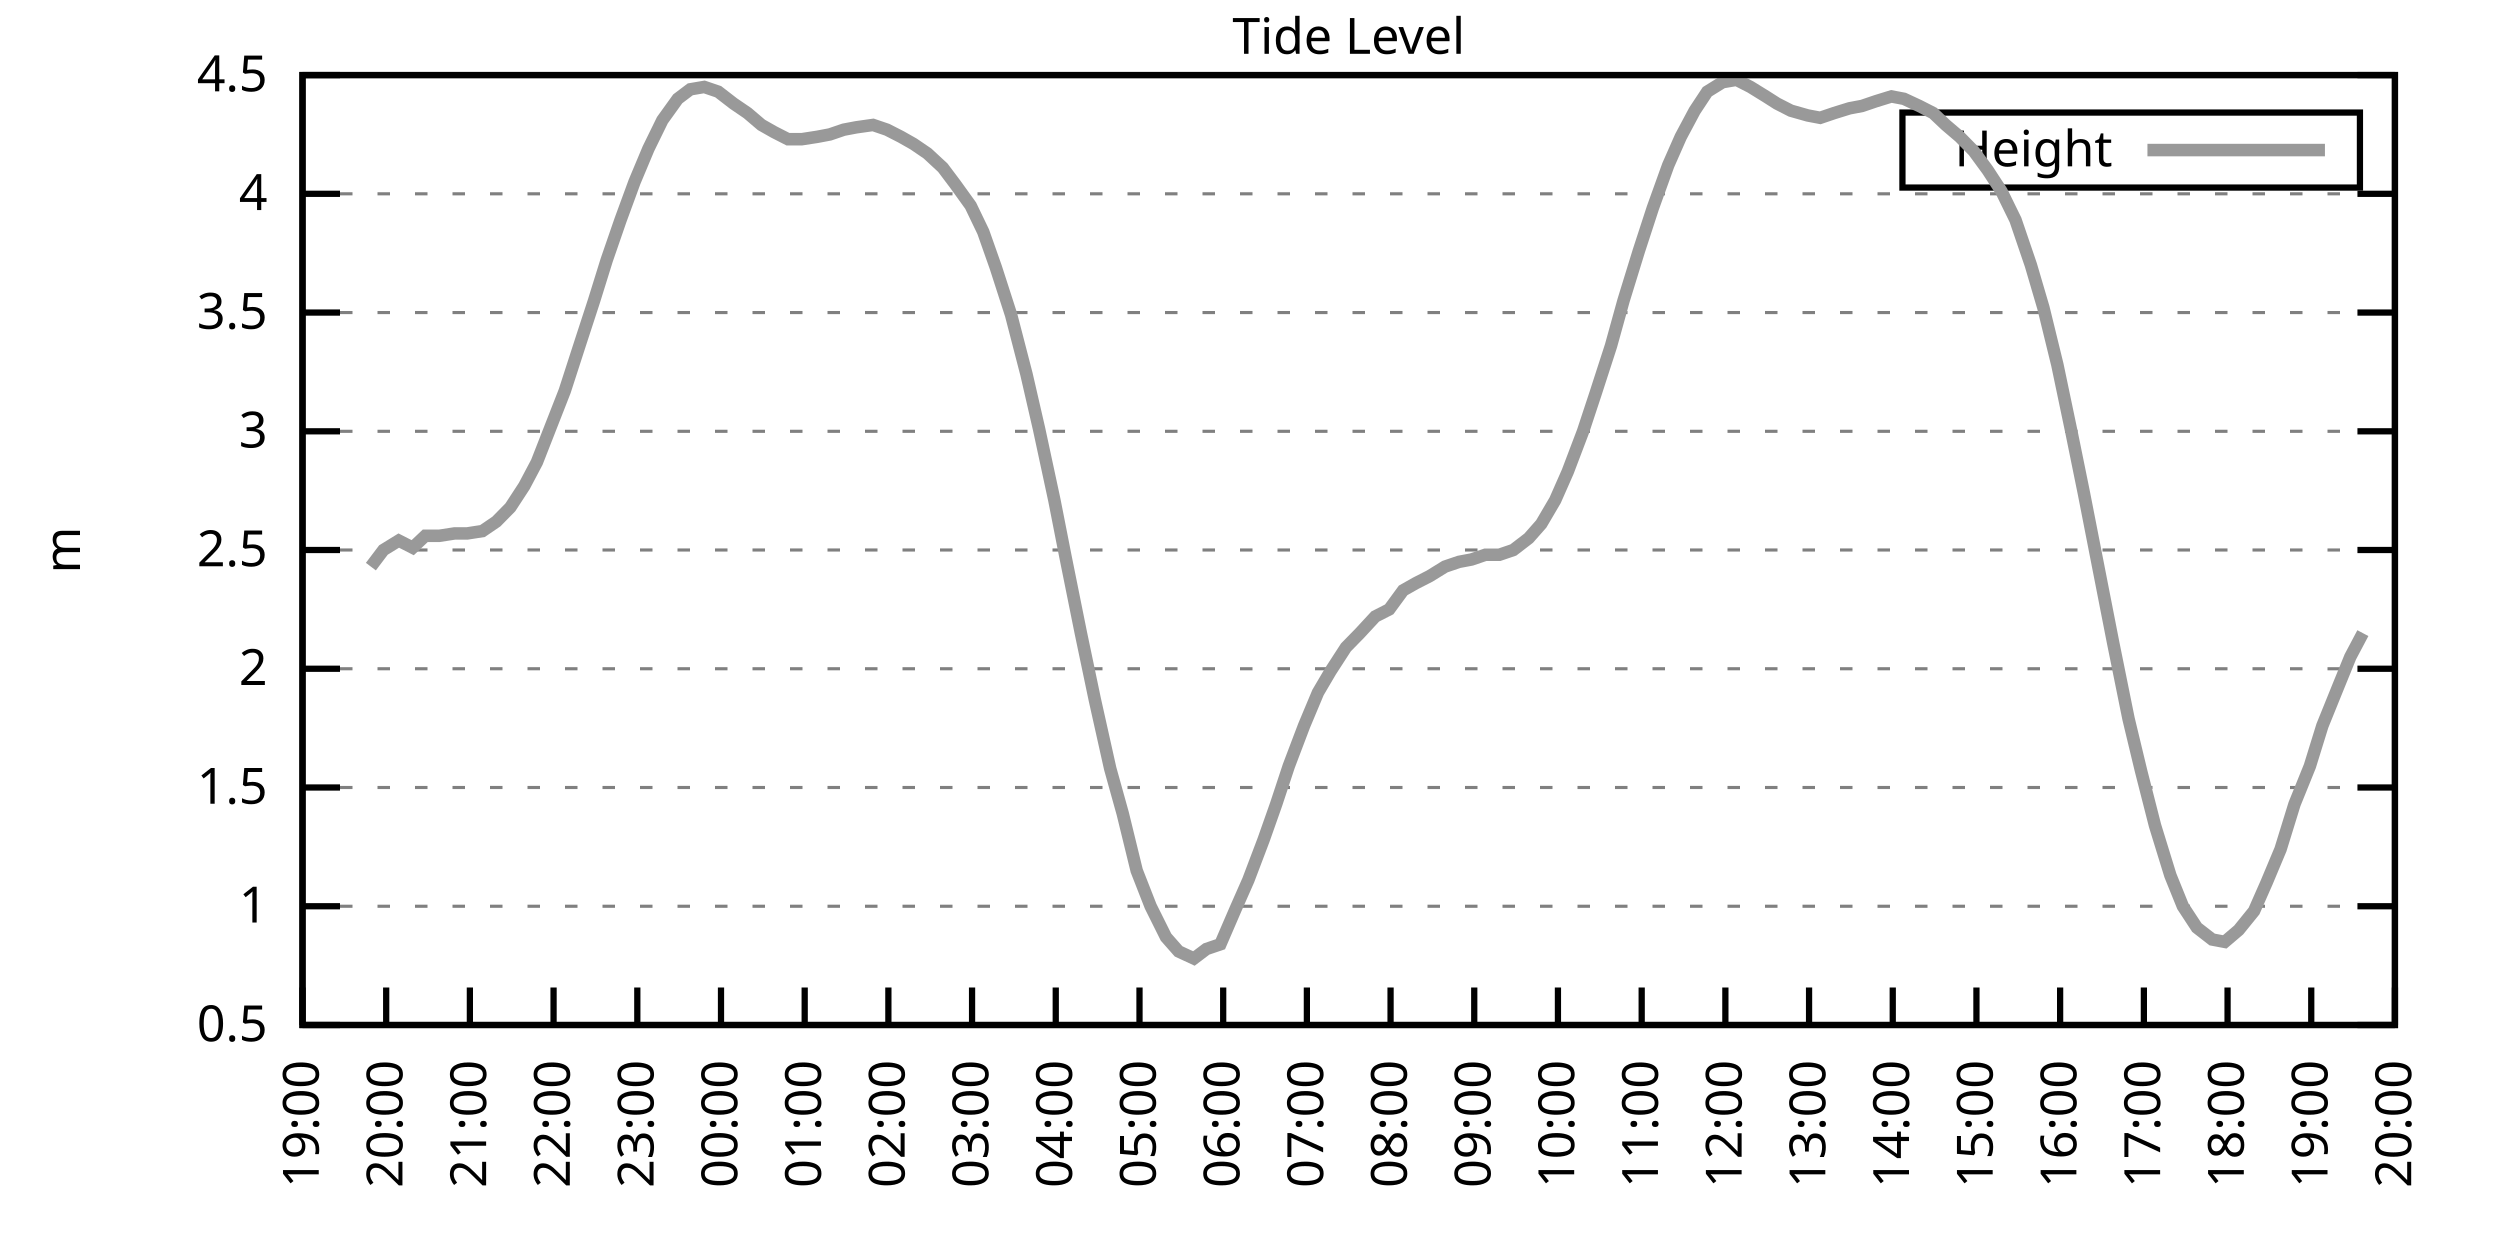
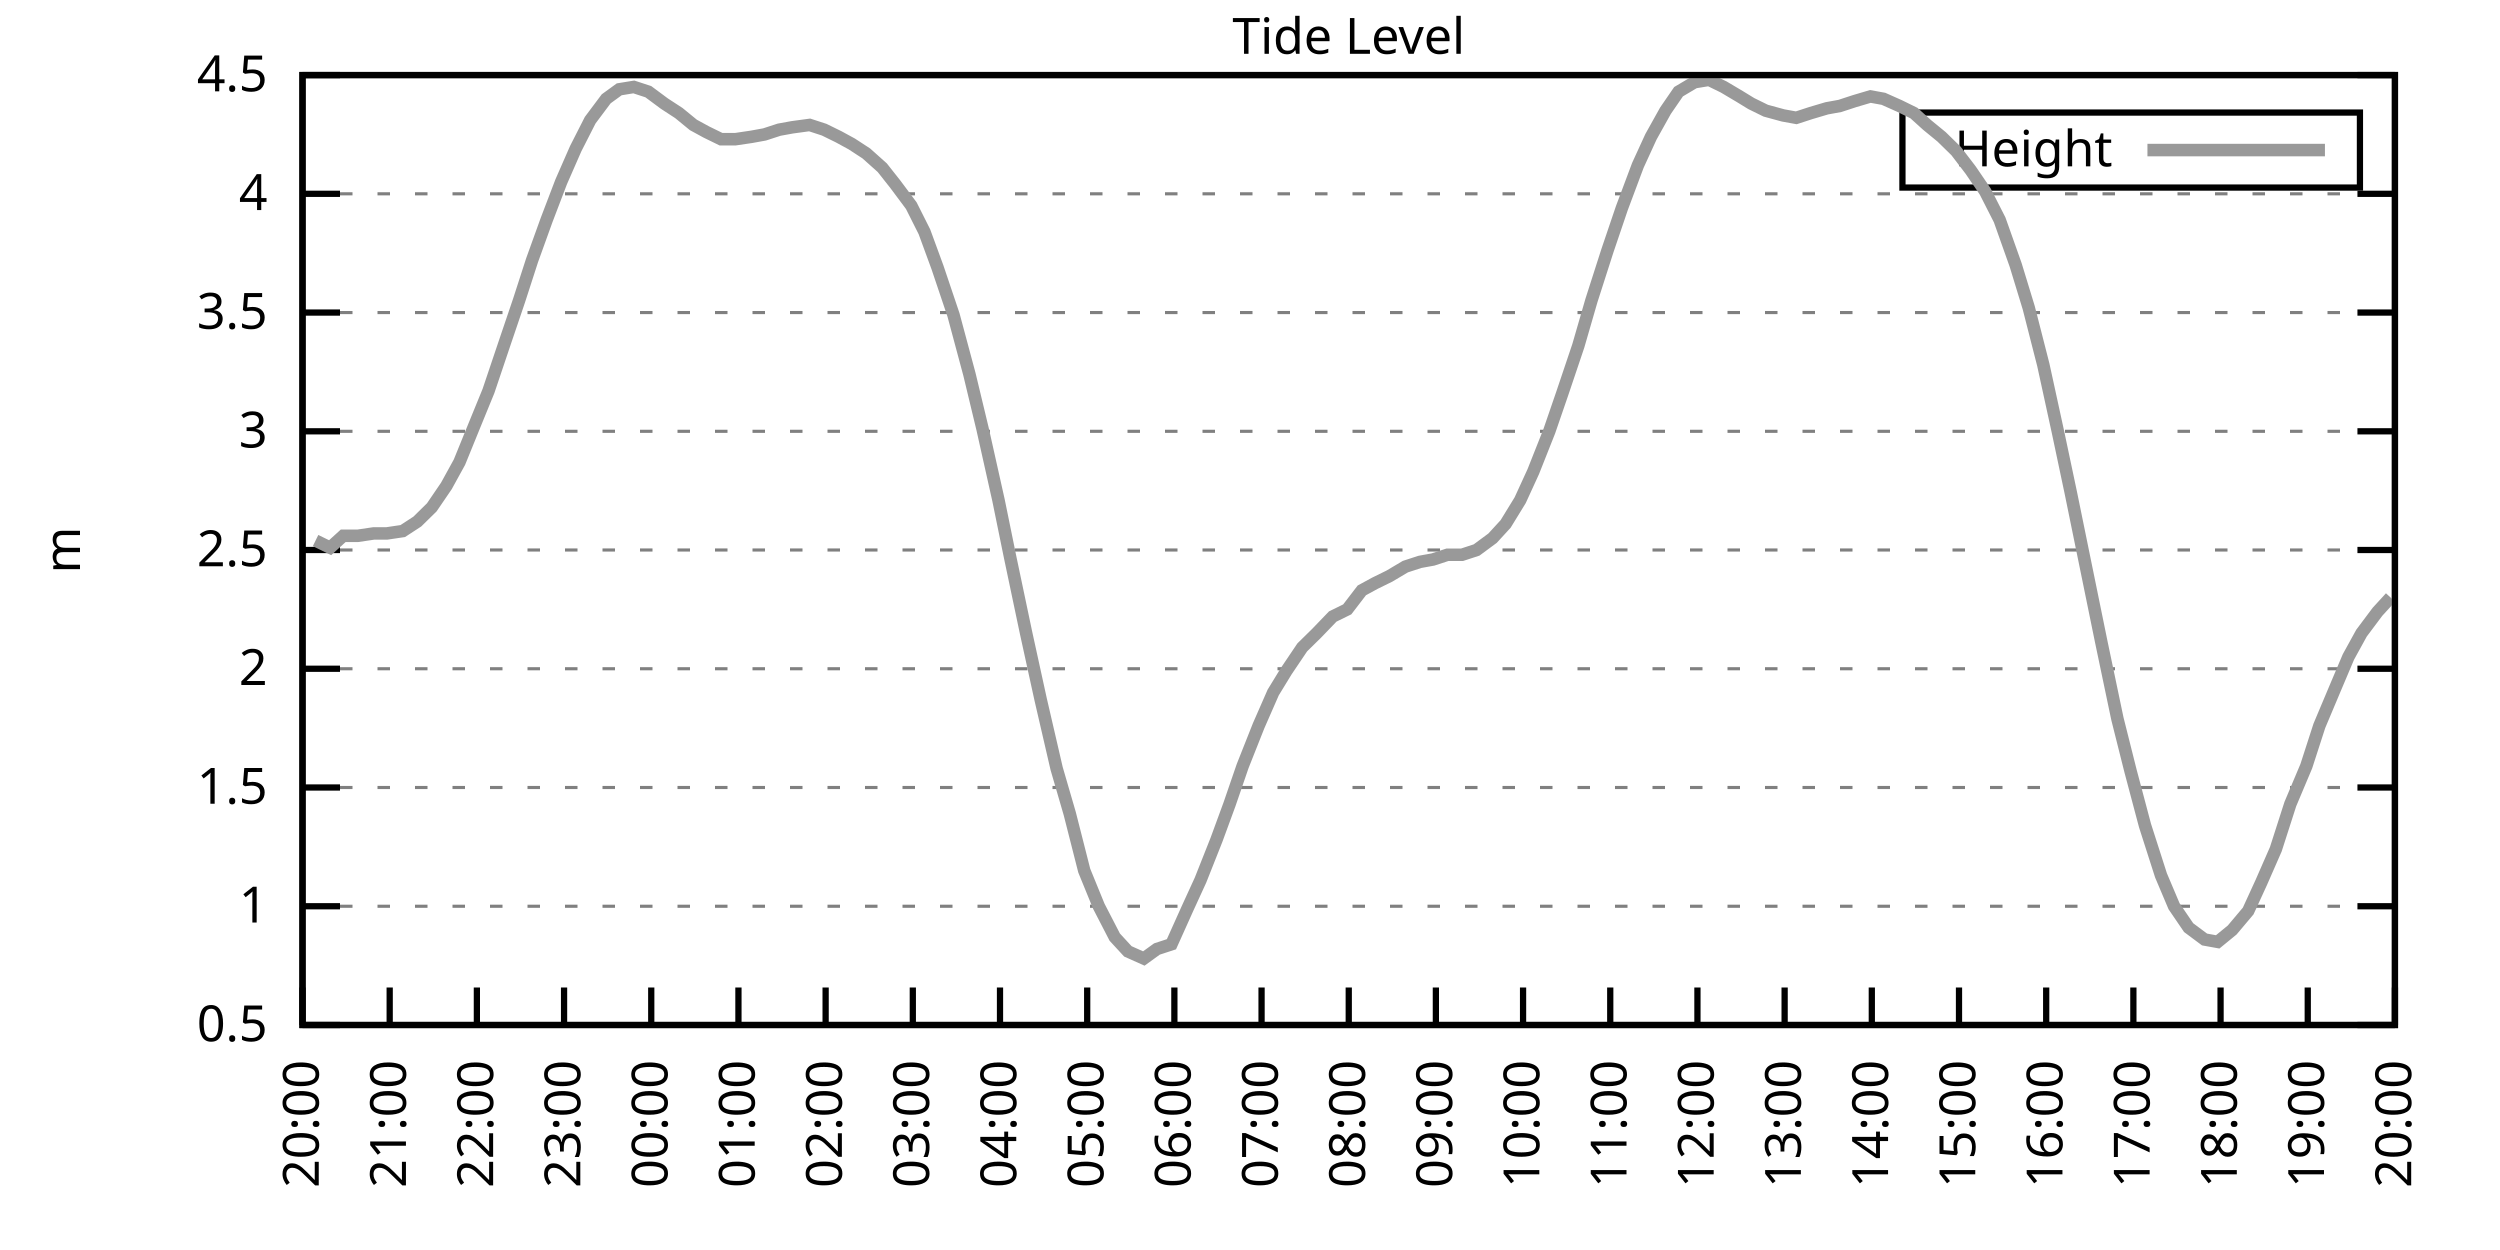
<svg xmlns="http://www.w3.org/2000/svg" xmlns:xlink="http://www.w3.org/1999/xlink" width="400" height="200" viewBox="0 0 400 200">
  <g id="gnuplot_canvas">
    <rect x="0" y="0" width="400" height="200" fill="none" />
    <defs>
      <circle id="gpDot" r="0.5" stroke-width="0.5" stroke="currentColor" />
      <path id="gpPt0" stroke-width="0.333" stroke="currentColor" d="M-1,0 h2 M0,-1 v2" />
      <path id="gpPt1" stroke-width="0.333" stroke="currentColor" d="M-1,-1 L1,1 M1,-1 L-1,1" />
      <path id="gpPt2" stroke-width="0.333" stroke="currentColor" d="M-1,0 L1,0 M0,-1 L0,1 M-1,-1 L1,1 M-1,1 L1,-1" />
      <rect id="gpPt3" stroke-width="0.333" stroke="currentColor" x="-1" y="-1" width="2" height="2" />
      <rect id="gpPt4" stroke-width="0.333" stroke="currentColor" fill="currentColor" x="-1" y="-1" width="2" height="2" />
      <circle id="gpPt5" stroke-width="0.333" stroke="currentColor" cx="0" cy="0" r="1" />
      <use xlink:href="#gpPt5" id="gpPt6" fill="currentColor" stroke="none" />
      <path id="gpPt7" stroke-width="0.333" stroke="currentColor" d="M0,-1.33 L-1.33,0.67 L1.33,0.67 z" />
      <use xlink:href="#gpPt7" id="gpPt8" fill="currentColor" stroke="none" />
      <use xlink:href="#gpPt7" id="gpPt9" stroke="currentColor" transform="rotate(180)" />
      <use xlink:href="#gpPt9" id="gpPt10" fill="currentColor" stroke="none" />
      <use xlink:href="#gpPt3" id="gpPt11" stroke="currentColor" transform="rotate(45)" />
      <use xlink:href="#gpPt11" id="gpPt12" fill="currentColor" stroke="none" />
      <path id="gpPt13" stroke-width="0.333" stroke="currentColor" d="M0,1.330 L1.265,0.411 L0.782,-1.067 L-0.782,-1.076 L-1.265,0.411 z" />
      <use xlink:href="#gpPt13" id="gpPt14" fill="currentColor" stroke="none" />
      <filter id="textbox" filterUnits="objectBoundingBox" x="0" y="0" height="1" width="1">
        <feFlood flood-color="white" flood-opacity="1" result="bgnd" />
        <feComposite in="SourceGraphic" in2="bgnd" operator="atop" />
      </filter>
      <filter id="greybox" filterUnits="objectBoundingBox" x="0" y="0" height="1" width="1">
        <feFlood flood-color="lightgrey" flood-opacity="1" result="grey" />
        <feComposite in="SourceGraphic" in2="grey" operator="atop" />
      </filter>
    </defs>
    <g fill="none" color="white" stroke="currentColor" stroke-width="1.00" stroke-linecap="butt" stroke-linejoin="miter">
</g>
    <g fill="none" color="black" stroke="currentColor" stroke-width="1.00" stroke-linecap="butt" stroke-linejoin="miter">
      <g stroke="none" shape-rendering="crispEdges">
        <polygon fill="rgb(255, 255, 255)" points="48.40,164.00 383.18,164.00 383.18,12.02 48.40,12.02 " />
      </g>
    </g>
    <g fill="none" color="black" stroke="currentColor" stroke-width="1.00" stroke-linecap="butt" stroke-linejoin="miter">
</g>
    <g fill="none" color="black" stroke="black" stroke-width="0.50" stroke-linecap="butt" stroke-linejoin="miter">
</g>
    <g fill="none" color="gray" stroke="currentColor" stroke-width="0.50" stroke-linecap="butt" stroke-linejoin="miter">
      <path stroke="gray" stroke-dasharray="2,4" class="gridline" d="M48.40,164.00 L383.19,164.00  " />
    </g>
    <g fill="none" color="gray" stroke="gray" stroke-width="1.00" stroke-linecap="butt" stroke-linejoin="miter">
</g>
    <g fill="none" color="black" stroke="currentColor" stroke-width="1.00" stroke-linecap="butt" stroke-linejoin="miter">
      <path stroke="black" d="M48.40,164.00 L54.40,164.00 M383.19,164.00 L377.19,164.00  " />
      <g transform="translate(42.80,166.60)" stroke="none" fill="black" font-family="Sans" font-size="8.00" text-anchor="end">
        <text>
          <tspan font-family="Sans"> 0.5</tspan>
        </text>
      </g>
    </g>
    <g fill="none" color="black" stroke="currentColor" stroke-width="1.00" stroke-linecap="butt" stroke-linejoin="miter">
</g>
    <g fill="none" color="black" stroke="black" stroke-width="0.50" stroke-linecap="butt" stroke-linejoin="miter">
</g>
    <g fill="none" color="gray" stroke="currentColor" stroke-width="0.50" stroke-linecap="butt" stroke-linejoin="miter">
      <path stroke="gray" stroke-dasharray="2,4" class="gridline" d="M48.40,145.00 L383.19,145.00  " />
    </g>
    <g fill="none" color="gray" stroke="gray" stroke-width="1.00" stroke-linecap="butt" stroke-linejoin="miter">
</g>
    <g fill="none" color="black" stroke="currentColor" stroke-width="1.00" stroke-linecap="butt" stroke-linejoin="miter">
      <path stroke="black" d="M48.40,145.00 L54.40,145.00 M383.19,145.00 L377.19,145.00  " />
      <g transform="translate(42.80,147.60)" stroke="none" fill="black" font-family="Sans" font-size="8.00" text-anchor="end">
        <text>
          <tspan font-family="Sans"> 1</tspan>
        </text>
      </g>
    </g>
    <g fill="none" color="black" stroke="currentColor" stroke-width="1.00" stroke-linecap="butt" stroke-linejoin="miter">
</g>
    <g fill="none" color="black" stroke="black" stroke-width="0.50" stroke-linecap="butt" stroke-linejoin="miter">
</g>
    <g fill="none" color="gray" stroke="currentColor" stroke-width="0.50" stroke-linecap="butt" stroke-linejoin="miter">
      <path stroke="gray" stroke-dasharray="2,4" class="gridline" d="M48.40,126.00 L383.19,126.00  " />
    </g>
    <g fill="none" color="gray" stroke="gray" stroke-width="1.00" stroke-linecap="butt" stroke-linejoin="miter">
</g>
    <g fill="none" color="black" stroke="currentColor" stroke-width="1.00" stroke-linecap="butt" stroke-linejoin="miter">
      <path stroke="black" d="M48.40,126.00 L54.40,126.00 M383.19,126.00 L377.19,126.00  " />
      <g transform="translate(42.80,128.60)" stroke="none" fill="black" font-family="Sans" font-size="8.00" text-anchor="end">
        <text>
          <tspan font-family="Sans"> 1.5</tspan>
        </text>
      </g>
    </g>
    <g fill="none" color="black" stroke="currentColor" stroke-width="1.00" stroke-linecap="butt" stroke-linejoin="miter">
</g>
    <g fill="none" color="black" stroke="black" stroke-width="0.50" stroke-linecap="butt" stroke-linejoin="miter">
</g>
    <g fill="none" color="gray" stroke="currentColor" stroke-width="0.50" stroke-linecap="butt" stroke-linejoin="miter">
      <path stroke="gray" stroke-dasharray="2,4" class="gridline" d="M48.40,107.00 L383.19,107.00  " />
    </g>
    <g fill="none" color="gray" stroke="gray" stroke-width="1.00" stroke-linecap="butt" stroke-linejoin="miter">
</g>
    <g fill="none" color="black" stroke="currentColor" stroke-width="1.00" stroke-linecap="butt" stroke-linejoin="miter">
      <path stroke="black" d="M48.40,107.00 L54.40,107.00 M383.19,107.00 L377.19,107.00  " />
      <g transform="translate(42.80,109.60)" stroke="none" fill="black" font-family="Sans" font-size="8.00" text-anchor="end">
        <text>
          <tspan font-family="Sans"> 2</tspan>
        </text>
      </g>
    </g>
    <g fill="none" color="black" stroke="currentColor" stroke-width="1.00" stroke-linecap="butt" stroke-linejoin="miter">
</g>
    <g fill="none" color="black" stroke="black" stroke-width="0.50" stroke-linecap="butt" stroke-linejoin="miter">
</g>
    <g fill="none" color="gray" stroke="currentColor" stroke-width="0.50" stroke-linecap="butt" stroke-linejoin="miter">
      <path stroke="gray" stroke-dasharray="2,4" class="gridline" d="M48.40,88.00 L383.19,88.00  " />
    </g>
    <g fill="none" color="gray" stroke="gray" stroke-width="1.00" stroke-linecap="butt" stroke-linejoin="miter">
</g>
    <g fill="none" color="black" stroke="currentColor" stroke-width="1.00" stroke-linecap="butt" stroke-linejoin="miter">
      <path stroke="black" d="M48.40,88.00 L54.40,88.00 M383.19,88.00 L377.19,88.00  " />
      <g transform="translate(42.80,90.60)" stroke="none" fill="black" font-family="Sans" font-size="8.00" text-anchor="end">
        <text>
          <tspan font-family="Sans"> 2.5</tspan>
        </text>
      </g>
    </g>
    <g fill="none" color="black" stroke="currentColor" stroke-width="1.00" stroke-linecap="butt" stroke-linejoin="miter">
</g>
    <g fill="none" color="black" stroke="black" stroke-width="0.50" stroke-linecap="butt" stroke-linejoin="miter">
</g>
    <g fill="none" color="gray" stroke="currentColor" stroke-width="0.50" stroke-linecap="butt" stroke-linejoin="miter">
      <path stroke="gray" stroke-dasharray="2,4" class="gridline" d="M48.40,69.01 L383.19,69.01  " />
    </g>
    <g fill="none" color="gray" stroke="gray" stroke-width="1.00" stroke-linecap="butt" stroke-linejoin="miter">
</g>
    <g fill="none" color="black" stroke="currentColor" stroke-width="1.00" stroke-linecap="butt" stroke-linejoin="miter">
      <path stroke="black" d="M48.40,69.01 L54.40,69.01 M383.19,69.01 L377.19,69.01  " />
      <g transform="translate(42.80,71.61)" stroke="none" fill="black" font-family="Sans" font-size="8.00" text-anchor="end">
        <text>
          <tspan font-family="Sans"> 3</tspan>
        </text>
      </g>
    </g>
    <g fill="none" color="black" stroke="currentColor" stroke-width="1.00" stroke-linecap="butt" stroke-linejoin="miter">
</g>
    <g fill="none" color="black" stroke="black" stroke-width="0.50" stroke-linecap="butt" stroke-linejoin="miter">
</g>
    <g fill="none" color="gray" stroke="currentColor" stroke-width="0.50" stroke-linecap="butt" stroke-linejoin="miter">
      <path stroke="gray" stroke-dasharray="2,4" class="gridline" d="M48.40,50.01 L383.19,50.01  " />
    </g>
    <g fill="none" color="gray" stroke="gray" stroke-width="1.00" stroke-linecap="butt" stroke-linejoin="miter">
</g>
    <g fill="none" color="black" stroke="currentColor" stroke-width="1.00" stroke-linecap="butt" stroke-linejoin="miter">
      <path stroke="black" d="M48.40,50.01 L54.40,50.01 M383.19,50.01 L377.19,50.01  " />
      <g transform="translate(42.80,52.61)" stroke="none" fill="black" font-family="Sans" font-size="8.00" text-anchor="end">
        <text>
          <tspan font-family="Sans"> 3.5</tspan>
        </text>
      </g>
    </g>
    <g fill="none" color="black" stroke="currentColor" stroke-width="1.00" stroke-linecap="butt" stroke-linejoin="miter">
</g>
    <g fill="none" color="black" stroke="black" stroke-width="0.50" stroke-linecap="butt" stroke-linejoin="miter">
</g>
    <g fill="none" color="gray" stroke="currentColor" stroke-width="0.50" stroke-linecap="butt" stroke-linejoin="miter">
      <path stroke="gray" stroke-dasharray="2,4" class="gridline" d="M48.40,31.01 L383.19,31.01  " />
    </g>
    <g fill="none" color="gray" stroke="gray" stroke-width="1.00" stroke-linecap="butt" stroke-linejoin="miter">
</g>
    <g fill="none" color="black" stroke="currentColor" stroke-width="1.00" stroke-linecap="butt" stroke-linejoin="miter">
      <path stroke="black" d="M48.40,31.01 L54.40,31.01 M383.19,31.01 L377.19,31.01  " />
      <g transform="translate(42.80,33.61)" stroke="none" fill="black" font-family="Sans" font-size="8.00" text-anchor="end">
        <text>
          <tspan font-family="Sans"> 4</tspan>
        </text>
      </g>
    </g>
    <g fill="none" color="black" stroke="currentColor" stroke-width="1.00" stroke-linecap="butt" stroke-linejoin="miter">
</g>
    <g fill="none" color="black" stroke="black" stroke-width="0.50" stroke-linecap="butt" stroke-linejoin="miter">
</g>
    <g fill="none" color="gray" stroke="currentColor" stroke-width="0.50" stroke-linecap="butt" stroke-linejoin="miter">
      <path stroke="gray" stroke-dasharray="2,4" class="gridline" d="M48.40,12.01 L383.19,12.01  " />
    </g>
    <g fill="none" color="gray" stroke="gray" stroke-width="1.00" stroke-linecap="butt" stroke-linejoin="miter">
</g>
    <g fill="none" color="black" stroke="currentColor" stroke-width="1.00" stroke-linecap="butt" stroke-linejoin="miter">
      <path stroke="black" d="M48.40,12.01 L54.40,12.01 M383.19,12.01 L377.19,12.01  " />
      <g transform="translate(42.80,14.61)" stroke="none" fill="black" font-family="Sans" font-size="8.00" text-anchor="end">
        <text>
          <tspan font-family="Sans"> 4.5</tspan>
        </text>
      </g>
    </g>
    <g fill="none" color="black" stroke="currentColor" stroke-width="1.00" stroke-linecap="butt" stroke-linejoin="miter">
      <path stroke="black" d="M48.40,164.00 L48.40,158.00  " />
      <g transform="translate(51.00,169.60) rotate(270.00)" stroke="none" fill="black" font-family="Sans" font-size="8.00" text-anchor="end">
        <text>
-           <tspan font-family="Sans">19:00</tspan>
-         </text>
-       </g>
-     </g>
-     <g fill="none" color="black" stroke="currentColor" stroke-width="1.00" stroke-linecap="butt" stroke-linejoin="miter">
-       <path stroke="black" d="M61.79,164.00 L61.79,158.00  " />
-       <g transform="translate(64.39,169.60) rotate(270.00)" stroke="none" fill="black" font-family="Sans" font-size="8.00" text-anchor="end">
-         <text>
          <tspan font-family="Sans">20:00</tspan>
        </text>
      </g>
    </g>
    <g fill="none" color="black" stroke="currentColor" stroke-width="1.00" stroke-linecap="butt" stroke-linejoin="miter">
-       <path stroke="black" d="M75.18,164.00 L75.18,158.00  " />
-       <g transform="translate(77.78,169.60) rotate(270.00)" stroke="none" fill="black" font-family="Sans" font-size="8.00" text-anchor="end">
+       <path stroke="black" d="M62.35,164.00 L62.35,158.00  " />
+       <g transform="translate(64.95,169.60) rotate(270.00)" stroke="none" fill="black" font-family="Sans" font-size="8.00" text-anchor="end">
        <text>
          <tspan font-family="Sans">21:00</tspan>
        </text>
      </g>
    </g>
    <g fill="none" color="black" stroke="currentColor" stroke-width="1.00" stroke-linecap="butt" stroke-linejoin="miter">
-       <path stroke="black" d="M88.57,164.00 L88.57,158.00  " />
-       <g transform="translate(91.17,169.60) rotate(270.00)" stroke="none" fill="black" font-family="Sans" font-size="8.00" text-anchor="end">
+       <path stroke="black" d="M76.30,164.00 L76.30,158.00  " />
+       <g transform="translate(78.90,169.60) rotate(270.00)" stroke="none" fill="black" font-family="Sans" font-size="8.00" text-anchor="end">
        <text>
          <tspan font-family="Sans">22:00</tspan>
        </text>
      </g>
    </g>
    <g fill="none" color="black" stroke="currentColor" stroke-width="1.00" stroke-linecap="butt" stroke-linejoin="miter">
-       <path stroke="black" d="M101.97,164.00 L101.97,158.00  " />
-       <g transform="translate(104.57,169.60) rotate(270.00)" stroke="none" fill="black" font-family="Sans" font-size="8.00" text-anchor="end">
+       <path stroke="black" d="M90.25,164.00 L90.25,158.00  " />
+       <g transform="translate(92.85,169.60) rotate(270.00)" stroke="none" fill="black" font-family="Sans" font-size="8.00" text-anchor="end">
        <text>
          <tspan font-family="Sans">23:00</tspan>
        </text>
      </g>
    </g>
    <g fill="none" color="black" stroke="currentColor" stroke-width="1.00" stroke-linecap="butt" stroke-linejoin="miter">
-       <path stroke="black" d="M115.36,164.00 L115.36,158.00  " />
-       <g transform="translate(117.96,169.60) rotate(270.00)" stroke="none" fill="black" font-family="Sans" font-size="8.00" text-anchor="end">
+       <path stroke="black" d="M104.20,164.00 L104.20,158.00  " />
+       <g transform="translate(106.80,169.60) rotate(270.00)" stroke="none" fill="black" font-family="Sans" font-size="8.00" text-anchor="end">
        <text>
          <tspan font-family="Sans">00:00</tspan>
        </text>
      </g>
    </g>
    <g fill="none" color="black" stroke="currentColor" stroke-width="1.00" stroke-linecap="butt" stroke-linejoin="miter">
-       <path stroke="black" d="M128.75,164.00 L128.75,158.00  " />
-       <g transform="translate(131.35,169.60) rotate(270.00)" stroke="none" fill="black" font-family="Sans" font-size="8.00" text-anchor="end">
+       <path stroke="black" d="M118.15,164.00 L118.15,158.00  " />
+       <g transform="translate(120.75,169.60) rotate(270.00)" stroke="none" fill="black" font-family="Sans" font-size="8.00" text-anchor="end">
        <text>
          <tspan font-family="Sans">01:00</tspan>
        </text>
      </g>
    </g>
    <g fill="none" color="black" stroke="currentColor" stroke-width="1.00" stroke-linecap="butt" stroke-linejoin="miter">
-       <path stroke="black" d="M142.14,164.00 L142.14,158.00  " />
-       <g transform="translate(144.74,169.60) rotate(270.00)" stroke="none" fill="black" font-family="Sans" font-size="8.00" text-anchor="end">
+       <path stroke="black" d="M132.10,164.00 L132.10,158.00  " />
+       <g transform="translate(134.70,169.60) rotate(270.00)" stroke="none" fill="black" font-family="Sans" font-size="8.00" text-anchor="end">
        <text>
          <tspan font-family="Sans">02:00</tspan>
        </text>
      </g>
    </g>
    <g fill="none" color="black" stroke="currentColor" stroke-width="1.00" stroke-linecap="butt" stroke-linejoin="miter">
-       <path stroke="black" d="M155.53,164.00 L155.53,158.00  " />
-       <g transform="translate(158.13,169.60) rotate(270.00)" stroke="none" fill="black" font-family="Sans" font-size="8.00" text-anchor="end">
+       <path stroke="black" d="M146.05,164.00 L146.05,158.00  " />
+       <g transform="translate(148.65,169.60) rotate(270.00)" stroke="none" fill="black" font-family="Sans" font-size="8.00" text-anchor="end">
        <text>
          <tspan font-family="Sans">03:00</tspan>
        </text>
      </g>
    </g>
    <g fill="none" color="black" stroke="currentColor" stroke-width="1.00" stroke-linecap="butt" stroke-linejoin="miter">
-       <path stroke="black" d="M168.92,164.00 L168.92,158.00  " />
-       <g transform="translate(171.52,169.60) rotate(270.00)" stroke="none" fill="black" font-family="Sans" font-size="8.00" text-anchor="end">
+       <path stroke="black" d="M160.00,164.00 L160.00,158.00  " />
+       <g transform="translate(162.60,169.60) rotate(270.00)" stroke="none" fill="black" font-family="Sans" font-size="8.00" text-anchor="end">
        <text>
          <tspan font-family="Sans">04:00</tspan>
        </text>
      </g>
    </g>
    <g fill="none" color="black" stroke="currentColor" stroke-width="1.00" stroke-linecap="butt" stroke-linejoin="miter">
-       <path stroke="black" d="M182.32,164.00 L182.32,158.00  " />
-       <g transform="translate(184.92,169.60) rotate(270.00)" stroke="none" fill="black" font-family="Sans" font-size="8.00" text-anchor="end">
+       <path stroke="black" d="M173.95,164.00 L173.95,158.00  " />
+       <g transform="translate(176.55,169.60) rotate(270.00)" stroke="none" fill="black" font-family="Sans" font-size="8.00" text-anchor="end">
        <text>
          <tspan font-family="Sans">05:00</tspan>
        </text>
      </g>
    </g>
    <g fill="none" color="black" stroke="currentColor" stroke-width="1.00" stroke-linecap="butt" stroke-linejoin="miter">
-       <path stroke="black" d="M195.71,164.00 L195.71,158.00  " />
-       <g transform="translate(198.31,169.60) rotate(270.00)" stroke="none" fill="black" font-family="Sans" font-size="8.00" text-anchor="end">
+       <path stroke="black" d="M187.90,164.00 L187.90,158.00  " />
+       <g transform="translate(190.50,169.60) rotate(270.00)" stroke="none" fill="black" font-family="Sans" font-size="8.00" text-anchor="end">
        <text>
          <tspan font-family="Sans">06:00</tspan>
        </text>
      </g>
    </g>
    <g fill="none" color="black" stroke="currentColor" stroke-width="1.00" stroke-linecap="butt" stroke-linejoin="miter">
-       <path stroke="black" d="M209.10,164.00 L209.10,158.00  " />
-       <g transform="translate(211.70,169.60) rotate(270.00)" stroke="none" fill="black" font-family="Sans" font-size="8.00" text-anchor="end">
+       <path stroke="black" d="M201.85,164.00 L201.85,158.00  " />
+       <g transform="translate(204.45,169.60) rotate(270.00)" stroke="none" fill="black" font-family="Sans" font-size="8.00" text-anchor="end">
        <text>
          <tspan font-family="Sans">07:00</tspan>
        </text>
      </g>
    </g>
    <g fill="none" color="black" stroke="currentColor" stroke-width="1.00" stroke-linecap="butt" stroke-linejoin="miter">
-       <path stroke="black" d="M222.49,164.00 L222.49,158.00  " />
-       <g transform="translate(225.09,169.60) rotate(270.00)" stroke="none" fill="black" font-family="Sans" font-size="8.00" text-anchor="end">
+       <path stroke="black" d="M215.80,164.00 L215.80,158.00  " />
+       <g transform="translate(218.40,169.60) rotate(270.00)" stroke="none" fill="black" font-family="Sans" font-size="8.00" text-anchor="end">
        <text>
          <tspan font-family="Sans">08:00</tspan>
        </text>
      </g>
    </g>
    <g fill="none" color="black" stroke="currentColor" stroke-width="1.00" stroke-linecap="butt" stroke-linejoin="miter">
-       <path stroke="black" d="M235.88,164.00 L235.88,158.00  " />
-       <g transform="translate(238.48,169.60) rotate(270.00)" stroke="none" fill="black" font-family="Sans" font-size="8.00" text-anchor="end">
+       <path stroke="black" d="M229.74,164.00 L229.74,158.00  " />
+       <g transform="translate(232.34,169.60) rotate(270.00)" stroke="none" fill="black" font-family="Sans" font-size="8.00" text-anchor="end">
        <text>
          <tspan font-family="Sans">09:00</tspan>
        </text>
      </g>
    </g>
    <g fill="none" color="black" stroke="currentColor" stroke-width="1.00" stroke-linecap="butt" stroke-linejoin="miter">
-       <path stroke="black" d="M249.27,164.00 L249.27,158.00  " />
-       <g transform="translate(251.87,169.60) rotate(270.00)" stroke="none" fill="black" font-family="Sans" font-size="8.00" text-anchor="end">
+       <path stroke="black" d="M243.69,164.00 L243.69,158.00  " />
+       <g transform="translate(246.29,169.60) rotate(270.00)" stroke="none" fill="black" font-family="Sans" font-size="8.00" text-anchor="end">
        <text>
          <tspan font-family="Sans">10:00</tspan>
        </text>
      </g>
    </g>
    <g fill="none" color="black" stroke="currentColor" stroke-width="1.00" stroke-linecap="butt" stroke-linejoin="miter">
-       <path stroke="black" d="M262.67,164.00 L262.67,158.00  " />
-       <g transform="translate(265.27,169.60) rotate(270.00)" stroke="none" fill="black" font-family="Sans" font-size="8.00" text-anchor="end">
+       <path stroke="black" d="M257.64,164.00 L257.64,158.00  " />
+       <g transform="translate(260.24,169.60) rotate(270.00)" stroke="none" fill="black" font-family="Sans" font-size="8.00" text-anchor="end">
        <text>
          <tspan font-family="Sans">11:00</tspan>
        </text>
      </g>
    </g>
    <g fill="none" color="black" stroke="currentColor" stroke-width="1.00" stroke-linecap="butt" stroke-linejoin="miter">
-       <path stroke="black" d="M276.06,164.00 L276.06,158.00  " />
-       <g transform="translate(278.66,169.60) rotate(270.00)" stroke="none" fill="black" font-family="Sans" font-size="8.00" text-anchor="end">
+       <path stroke="black" d="M271.59,164.00 L271.59,158.00  " />
+       <g transform="translate(274.19,169.60) rotate(270.00)" stroke="none" fill="black" font-family="Sans" font-size="8.00" text-anchor="end">
        <text>
          <tspan font-family="Sans">12:00</tspan>
        </text>
      </g>
    </g>
    <g fill="none" color="black" stroke="currentColor" stroke-width="1.00" stroke-linecap="butt" stroke-linejoin="miter">
-       <path stroke="black" d="M289.45,164.00 L289.45,158.00  " />
-       <g transform="translate(292.05,169.60) rotate(270.00)" stroke="none" fill="black" font-family="Sans" font-size="8.00" text-anchor="end">
+       <path stroke="black" d="M285.54,164.00 L285.54,158.00  " />
+       <g transform="translate(288.14,169.60) rotate(270.00)" stroke="none" fill="black" font-family="Sans" font-size="8.00" text-anchor="end">
        <text>
          <tspan font-family="Sans">13:00</tspan>
        </text>
      </g>
    </g>
    <g fill="none" color="black" stroke="currentColor" stroke-width="1.00" stroke-linecap="butt" stroke-linejoin="miter">
-       <path stroke="black" d="M302.84,164.00 L302.84,158.00  " />
-       <g transform="translate(305.44,169.60) rotate(270.00)" stroke="none" fill="black" font-family="Sans" font-size="8.00" text-anchor="end">
+       <path stroke="black" d="M299.49,164.00 L299.49,158.00  " />
+       <g transform="translate(302.09,169.60) rotate(270.00)" stroke="none" fill="black" font-family="Sans" font-size="8.00" text-anchor="end">
        <text>
          <tspan font-family="Sans">14:00</tspan>
        </text>
      </g>
    </g>
    <g fill="none" color="black" stroke="currentColor" stroke-width="1.00" stroke-linecap="butt" stroke-linejoin="miter">
-       <path stroke="black" d="M316.23,164.00 L316.23,158.00  " />
-       <g transform="translate(318.83,169.60) rotate(270.00)" stroke="none" fill="black" font-family="Sans" font-size="8.00" text-anchor="end">
+       <path stroke="black" d="M313.44,164.00 L313.44,158.00  " />
+       <g transform="translate(316.04,169.60) rotate(270.00)" stroke="none" fill="black" font-family="Sans" font-size="8.00" text-anchor="end">
        <text>
          <tspan font-family="Sans">15:00</tspan>
        </text>
      </g>
    </g>
    <g fill="none" color="black" stroke="currentColor" stroke-width="1.00" stroke-linecap="butt" stroke-linejoin="miter">
-       <path stroke="black" d="M329.62,164.00 L329.62,158.00  " />
-       <g transform="translate(332.22,169.60) rotate(270.00)" stroke="none" fill="black" font-family="Sans" font-size="8.00" text-anchor="end">
+       <path stroke="black" d="M327.39,164.00 L327.39,158.00  " />
+       <g transform="translate(329.99,169.60) rotate(270.00)" stroke="none" fill="black" font-family="Sans" font-size="8.00" text-anchor="end">
        <text>
          <tspan font-family="Sans">16:00</tspan>
        </text>
      </g>
    </g>
    <g fill="none" color="black" stroke="currentColor" stroke-width="1.00" stroke-linecap="butt" stroke-linejoin="miter">
-       <path stroke="black" d="M343.02,164.00 L343.02,158.00  " />
-       <g transform="translate(345.62,169.60) rotate(270.00)" stroke="none" fill="black" font-family="Sans" font-size="8.00" text-anchor="end">
+       <path stroke="black" d="M341.34,164.00 L341.34,158.00  " />
+       <g transform="translate(343.94,169.60) rotate(270.00)" stroke="none" fill="black" font-family="Sans" font-size="8.00" text-anchor="end">
        <text>
          <tspan font-family="Sans">17:00</tspan>
        </text>
      </g>
    </g>
    <g fill="none" color="black" stroke="currentColor" stroke-width="1.00" stroke-linecap="butt" stroke-linejoin="miter">
-       <path stroke="black" d="M356.41,164.00 L356.41,158.00  " />
-       <g transform="translate(359.01,169.60) rotate(270.00)" stroke="none" fill="black" font-family="Sans" font-size="8.00" text-anchor="end">
+       <path stroke="black" d="M355.29,164.00 L355.29,158.00  " />
+       <g transform="translate(357.89,169.60) rotate(270.00)" stroke="none" fill="black" font-family="Sans" font-size="8.00" text-anchor="end">
        <text>
          <tspan font-family="Sans">18:00</tspan>
        </text>
      </g>
    </g>
    <g fill="none" color="black" stroke="currentColor" stroke-width="1.00" stroke-linecap="butt" stroke-linejoin="miter">
-       <path stroke="black" d="M369.80,164.00 L369.80,158.00  " />
-       <g transform="translate(372.40,169.60) rotate(270.00)" stroke="none" fill="black" font-family="Sans" font-size="8.00" text-anchor="end">
+       <path stroke="black" d="M369.24,164.00 L369.24,158.00  " />
+       <g transform="translate(371.84,169.60) rotate(270.00)" stroke="none" fill="black" font-family="Sans" font-size="8.00" text-anchor="end">
        <text>
          <tspan font-family="Sans">19:00</tspan>
        </text>
      </g>
    </g>
    <g fill="none" color="black" stroke="currentColor" stroke-width="1.00" stroke-linecap="butt" stroke-linejoin="miter">
      <path stroke="black" d="M383.19,164.00 L383.19,158.00  " />
      <g transform="translate(385.79,169.60) rotate(270.00)" stroke="none" fill="black" font-family="Sans" font-size="8.00" text-anchor="end">
        <text>
          <tspan font-family="Sans">20:00</tspan>
        </text>
      </g>
    </g>
    <g fill="none" color="black" stroke="currentColor" stroke-width="1.00" stroke-linecap="butt" stroke-linejoin="miter">
</g>
    <g fill="none" color="black" stroke="currentColor" stroke-width="1.00" stroke-linecap="butt" stroke-linejoin="miter">
      <path stroke="black" d="M48.40,12.01 L48.40,164.00 L383.19,164.00 L383.19,12.01 L48.40,12.01 Z  " />
    </g>
    <g fill="none" color="black" stroke="currentColor" stroke-width="1.00" stroke-linecap="butt" stroke-linejoin="miter">
</g>
    <g fill="none" color="black" stroke="currentColor" stroke-width="1.00" stroke-linecap="butt" stroke-linejoin="miter">
      <path stroke="black" d="M304.39,30.01 L304.39,18.01 L377.59,18.01 L377.59,30.01 L304.39,30.01 Z  " />
    </g>
    <g id="Tide_level_plot_1">
      <g fill="none" color="white" stroke="black" stroke-width="2.00" stroke-linecap="butt" stroke-linejoin="miter">
</g>
      <g fill="none" color="black" stroke="currentColor" stroke-width="2.00" stroke-linecap="butt" stroke-linejoin="miter">
        <g transform="translate(337.99,26.61)" stroke="none" fill="black" font-family="Sans" font-size="8.00" text-anchor="end">
          <text>
            <tspan font-family="Sans">Height</tspan>
          </text>
        </g>
      </g>
      <g fill="none" color="black" stroke="currentColor" stroke-width="2.00" stroke-linecap="butt" stroke-linejoin="miter">
-         <path stroke="rgb(153, 153, 153)" d="M343.59,24.01 L371.99,24.01 M59.34,90.66 L61.35,88.00 L63.80,86.49 L66.03,87.63 L68.04,85.73 L70.27,85.73   L72.73,85.35 L74.74,85.35 L77.19,84.97 L79.42,83.45 L81.66,81.17 L83.89,77.75 L85.90,73.95 L88.13,68.25   L90.36,62.55 L92.82,54.95 L95.05,48.11 L97.06,41.65 L99.29,35.19 L101.52,29.11 L103.75,23.79 L105.98,19.23   L108.44,15.81 L110.45,14.29 L112.68,13.91 L114.91,14.67 L117.37,16.57 L119.60,18.09 L121.83,19.99 L123.84,21.13   L126.07,22.27 L128.30,22.27 L130.76,21.89 L132.77,21.51 L135.00,20.75 L137.01,20.37 L139.69,19.99 L141.92,20.75   L144.15,21.89 L146.16,23.03 L148.39,24.55 L150.85,26.83 L152.85,29.49 L155.31,32.91 L157.32,37.09 L159.33,42.79   L161.78,50.39 L164.24,59.89 L166.25,68.63 L168.70,80.03 L170.49,89.14 L172.94,101.30 L175.17,111.94 L177.63,122.96   L179.64,130.18 L181.87,139.30 L184.10,145.00 L186.56,149.94 L188.57,152.22 L191.02,153.36 L193.03,151.84 L195.26,151.08   L197.72,145.38 L199.73,140.82 L202.18,134.36 L204.19,128.66 L206.20,122.58 L208.65,116.12 L210.88,110.80 L212.89,107.38   L215.35,103.58 L217.58,101.30 L220.04,98.64 L222.27,97.50 L224.50,94.46 L226.51,93.32 L228.74,92.18 L231.20,90.66   L233.43,89.90 L235.44,89.52 L237.67,88.76 L239.90,88.76 L242.13,88.00 L244.59,86.11 L246.60,83.83 L248.83,80.03   L250.84,75.47 L253.29,69.01 L255.30,62.93 L257.76,55.33 L259.76,48.11 L262.22,40.13 L264.45,33.29 L266.91,26.45   L268.92,21.89 L271.15,17.71 L273.16,14.67 L275.61,13.15 L277.84,12.77 L280.07,13.91 L282.53,15.43 L284.32,16.57   L286.55,17.71 L289.23,18.47 L291.23,18.85 L293.47,18.09 L295.92,17.33 L297.93,16.95 L300.16,16.19 L302.62,15.43   L304.63,15.81 L307.08,16.95 L309.31,18.09 L311.32,19.99 L313.55,21.89 L315.79,24.17 L318.02,27.21 L320.25,30.63   L322.48,35.19 L324.94,42.41 L326.95,49.25 L329.18,58.37 L331.41,69.01 L333.42,78.89 L335.87,91.42 L338.10,102.82   L340.56,114.98 L342.57,123.34 L344.80,132.08 L347.26,140.06 L349.26,145.00 L351.50,148.42 L353.95,150.32 L355.96,150.70   L358.19,148.80 L360.65,145.76 L362.66,141.20 L364.89,135.88 L367.12,128.66 L369.58,122.58 L371.58,116.12 L374.04,110.04   L376.05,105.10 L378.06,101.30  " />
+         <path stroke="rgb(153, 153, 153)" d="M343.59,24.01 L371.99,24.01 M50.49,86.49 L52.82,87.63 L54.91,85.73 L57.23,85.73 L59.79,85.35 L61.88,85.35   L64.44,84.97 L66.77,83.45 L69.09,81.17 L71.42,77.75 L73.51,73.95 L75.83,68.25 L78.16,62.55 L80.72,54.95   L83.04,48.11 L85.13,41.65 L87.46,35.19 L89.78,29.11 L92.11,23.79 L94.43,19.23 L96.99,15.81 L99.08,14.29   L101.41,13.91 L103.73,14.67 L106.29,16.57 L108.62,18.09 L110.94,19.99 L113.03,21.13 L115.36,22.27 L117.68,22.27   L120.24,21.89 L122.33,21.51 L124.66,20.75 L126.75,20.37 L129.54,19.99 L131.87,20.75 L134.19,21.89 L136.28,23.03   L138.61,24.55 L141.16,26.83 L143.26,29.49 L145.81,32.91 L147.91,37.09 L150.00,42.79 L152.56,50.39 L155.11,59.89   L157.21,68.63 L159.76,80.03 L161.62,89.14 L164.18,101.30 L166.51,111.94 L169.06,122.96 L171.16,130.18 L173.48,139.30   L175.81,145.00 L178.36,149.94 L180.46,152.22 L183.01,153.36 L185.11,151.84 L187.43,151.08 L189.99,145.38 L192.08,140.82   L194.64,134.36 L196.73,128.66 L198.82,122.58 L201.38,116.12 L203.71,110.80 L205.80,107.38 L208.36,103.58 L210.68,101.30   L213.24,98.64 L215.56,97.50 L217.89,94.46 L219.98,93.32 L222.30,92.18 L224.86,90.66 L227.19,89.90 L229.28,89.52   L231.60,88.76 L233.93,88.76 L236.25,88.00 L238.81,86.11 L240.90,83.83 L243.23,80.03 L245.32,75.47 L247.88,69.01   L249.97,62.93 L252.53,55.33 L254.62,48.11 L257.18,40.13 L259.50,33.29 L262.06,26.45 L264.15,21.89 L266.48,17.71   L268.57,14.67 L271.13,13.15 L273.45,12.77 L275.78,13.91 L278.34,15.43 L280.20,16.57 L282.52,17.71 L285.31,18.47   L287.40,18.85 L289.73,18.09 L292.29,17.33 L294.38,16.95 L296.70,16.19 L299.26,15.43 L301.35,15.81 L303.91,16.95   L306.23,18.09 L308.33,19.99 L310.65,21.89 L312.98,24.17 L315.30,27.21 L317.63,30.63 L319.95,35.19 L322.51,42.41   L324.60,49.25 L326.93,58.37 L329.25,69.01 L331.34,78.89 L333.90,91.42 L336.23,102.82 L338.78,114.98 L340.88,123.34   L343.20,132.08 L345.76,140.06 L347.85,145.00 L350.18,148.42 L352.73,150.32 L354.83,150.70 L357.15,148.80 L359.71,145.76   L361.80,141.20 L364.13,135.88 L366.45,128.66 L369.01,122.58 L371.10,116.12 L373.66,110.04 L375.75,105.10 L377.84,101.30   L380.40,97.88 L382.49,95.60  " />
      </g>
    </g>
    <g fill="none" color="black" stroke="currentColor" stroke-width="2.00" stroke-linecap="butt" stroke-linejoin="miter">
</g>
    <g fill="none" color="black" stroke="black" stroke-width="1.00" stroke-linecap="butt" stroke-linejoin="miter">
</g>
    <g fill="none" color="black" stroke="currentColor" stroke-width="1.00" stroke-linecap="butt" stroke-linejoin="miter">
      <path stroke="black" d="M48.40,12.01 L48.40,164.00 L383.19,164.00 L383.19,12.01 L48.40,12.01 Z  " />
      <g transform="translate(12.80,88.01) rotate(270.00)" stroke="none" fill="black" font-family="Sans" font-size="8.00" text-anchor="middle">
        <text>
          <tspan font-family="Sans">m</tspan>
        </text>
      </g>
    </g>
    <g fill="none" color="black" stroke="currentColor" stroke-width="1.00" stroke-linecap="butt" stroke-linejoin="miter">
</g>
    <g fill="none" color="black" stroke="currentColor" stroke-width="1.00" stroke-linecap="butt" stroke-linejoin="miter">
      <g transform="translate(215.79,8.61)" stroke="none" fill="black" font-family="Sans" font-size="8.00" text-anchor="middle">
        <text>
          <tspan font-family="Sans">Tide Level</tspan>
        </text>
      </g>
    </g>
    <g fill="none" color="black" stroke="currentColor" stroke-width="1.00" stroke-linecap="butt" stroke-linejoin="miter">
</g>
  </g>
</svg>
